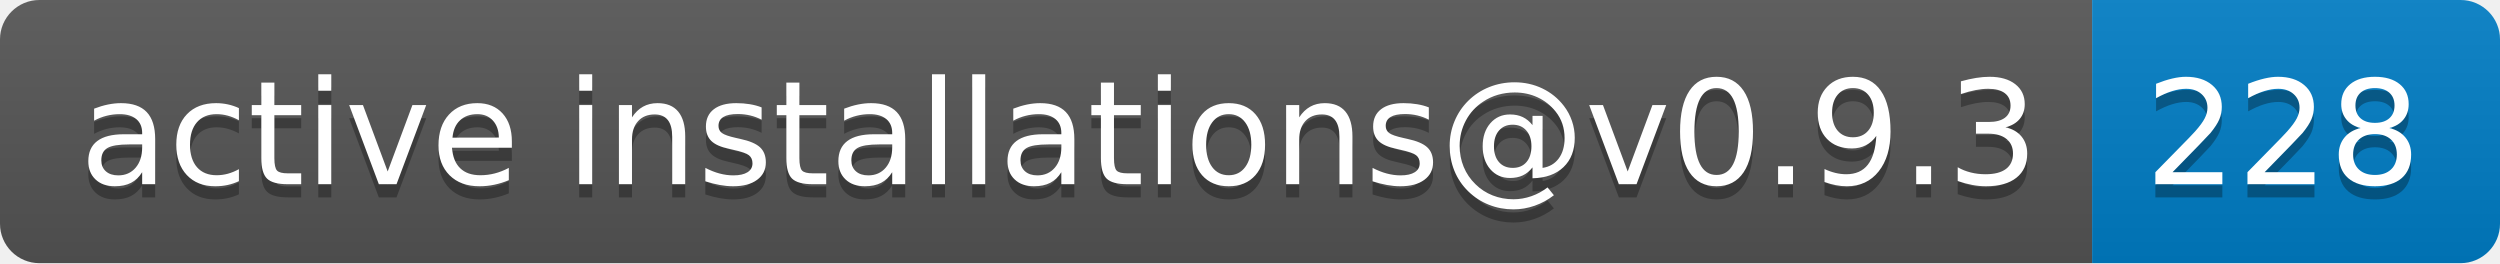
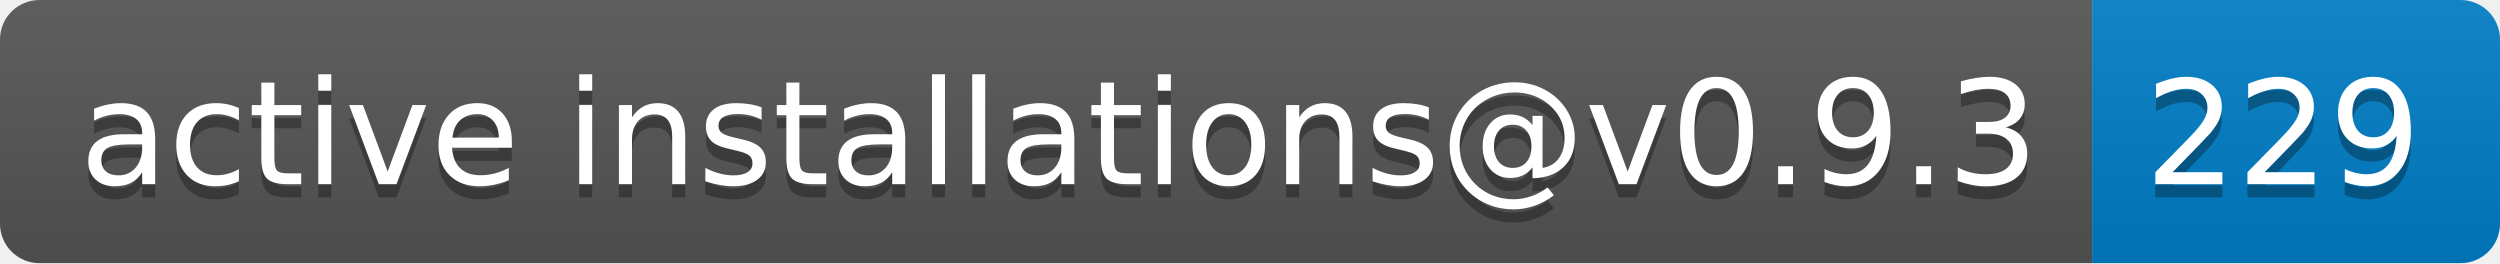
- <svg xmlns="http://www.w3.org/2000/svg" width="190" height="20" role="img" aria-label="active installations@v0.9.3: 228">
+ <svg xmlns="http://www.w3.org/2000/svg" width="190" height="20" role="img" aria-label="active installations@v0.9.3: 229">
  <linearGradient id="s" x2="0" y2="100%">
    <stop offset="0" stop-color="#bbb" stop-opacity=".1" />
    <stop offset="1" stop-opacity=".1" />
  </linearGradient>
  <clipPath id="r">
    <rect width="190" height="20" rx="3" fill="#fff" />
  </clipPath>
  <g clip-path="url(#r)">
    <rect width="159" height="20" fill="#555" />
    <rect x="159" width="31" height="20" fill="#007ec6" />
    <rect width="190" height="20" fill="url(#s)" />
  </g>
  <g fill="#fff" text-anchor="middle" font-family="Verdana,Geneva,DejaVu Sans,sans-serif" text-rendering="geometricPrecision" font-size="110">
    <text aria-hidden="true" x="805" y="150" fill="#010101" fill-opacity=".3" transform="scale(.1)" textLength="1490">active installations@v0.9.3</text>
    <text x="805" y="140" transform="scale(.1)" fill="#fff" textLength="1490">active installations@v0.9.3</text>
-     <text aria-hidden="true" x="1735" y="150" fill="#010101" fill-opacity=".3" transform="scale(.1)" textLength="210">228</text>
-     <text x="1735" y="140" transform="scale(.1)" fill="#fff" textLength="210">228</text>
+     <text aria-hidden="true" x="1735" y="150" fill="#010101" fill-opacity=".3" transform="scale(.1)" textLength="210">229</text>
+     <text x="1735" y="140" transform="scale(.1)" fill="#fff" textLength="210">229</text>
  </g>
</svg>
